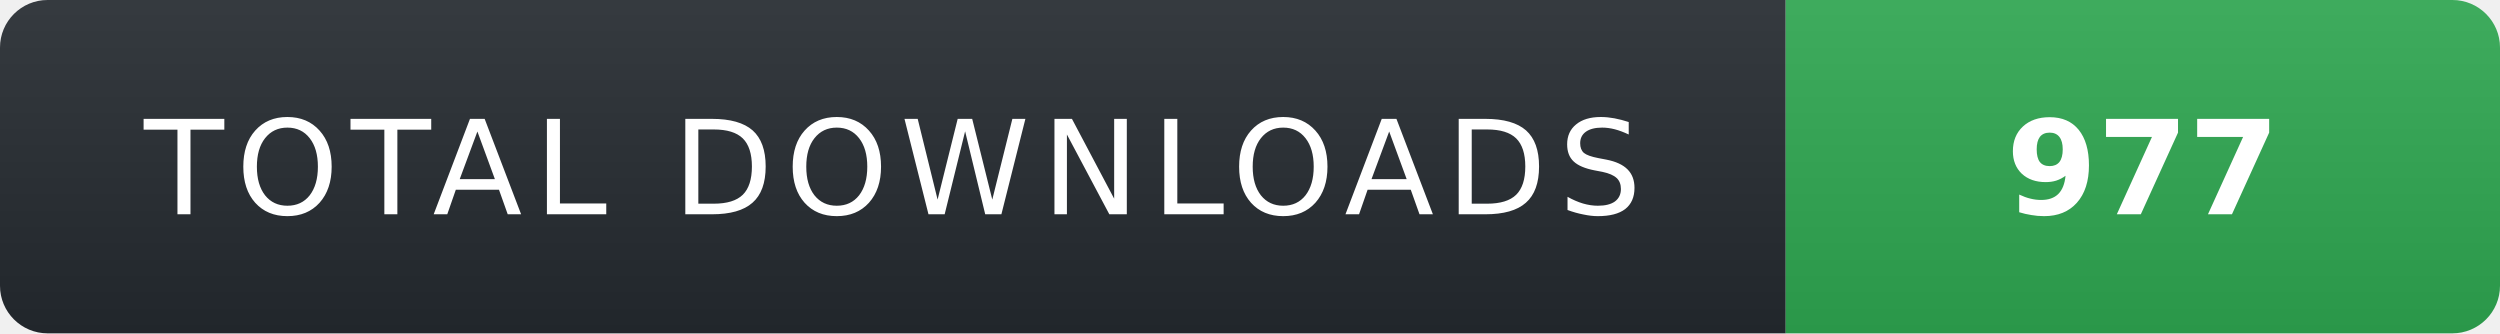
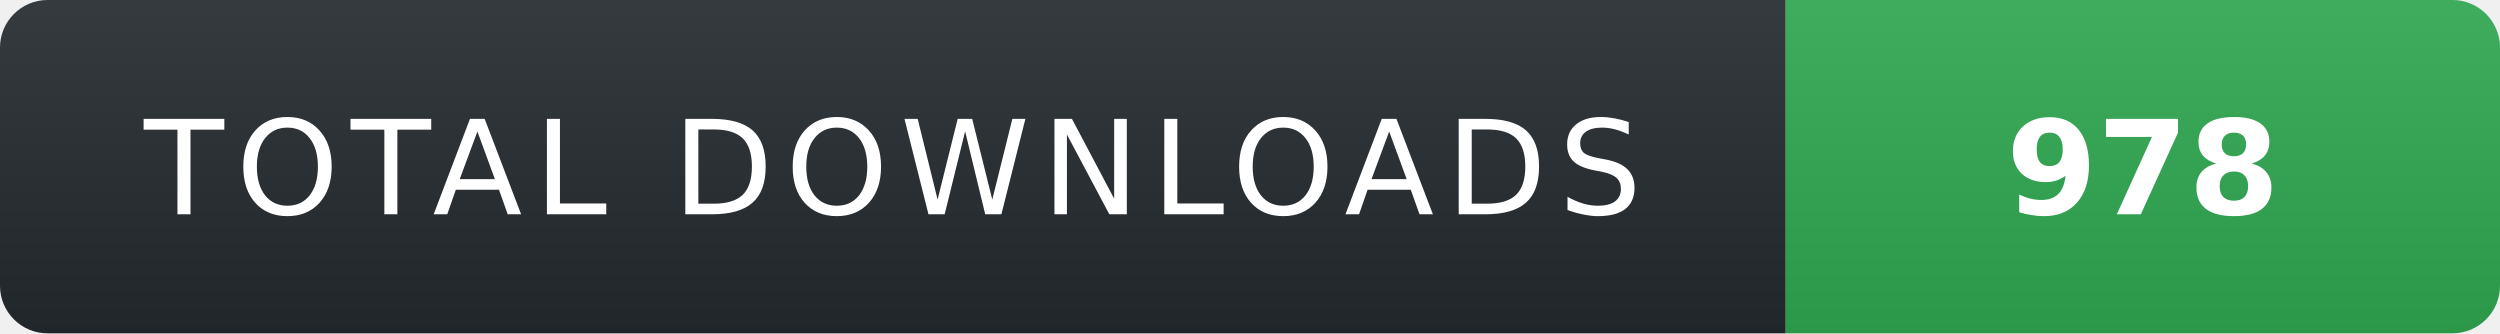
- <svg xmlns="http://www.w3.org/2000/svg" width="210" height="28" role="img" aria-label="TOTAL DOWNLOADS: 977">
+ <svg xmlns="http://www.w3.org/2000/svg" width="210" height="28" role="img" aria-label="TOTAL DOWNLOADS: 978">
  <linearGradient id="s" x2="0" y2="100%">
    <stop offset="0" stop-color="#fff" stop-opacity=".08" />
    <stop offset="1" stop-color="#000" stop-opacity=".08" />
  </linearGradient>
  <clipPath id="r">
    <rect width="210" height="28" rx="4" fill="#fff" />
  </clipPath>
  <g clip-path="url(#r)">
    <rect width="150" height="28" fill="#24292f" />
    <rect x="150" width="60" height="28" fill="#2ea44f" />
    <rect width="210" height="28" fill="url(#s)" />
  </g>
  <g fill="#fff" text-anchor="middle" font-family="Verdana,Geneva,DejaVu Sans,sans-serif" text-rendering="geometricPrecision" font-size="11">
    <text x="75" y="18" fill="#fff" letter-spacing="1">TOTAL DOWNLOADS</text>
-     <text x="180" y="18" fill="#fff" font-weight="700">977</text>
+     <text x="180" y="18" fill="#fff" font-weight="700">978</text>
  </g>
</svg>
